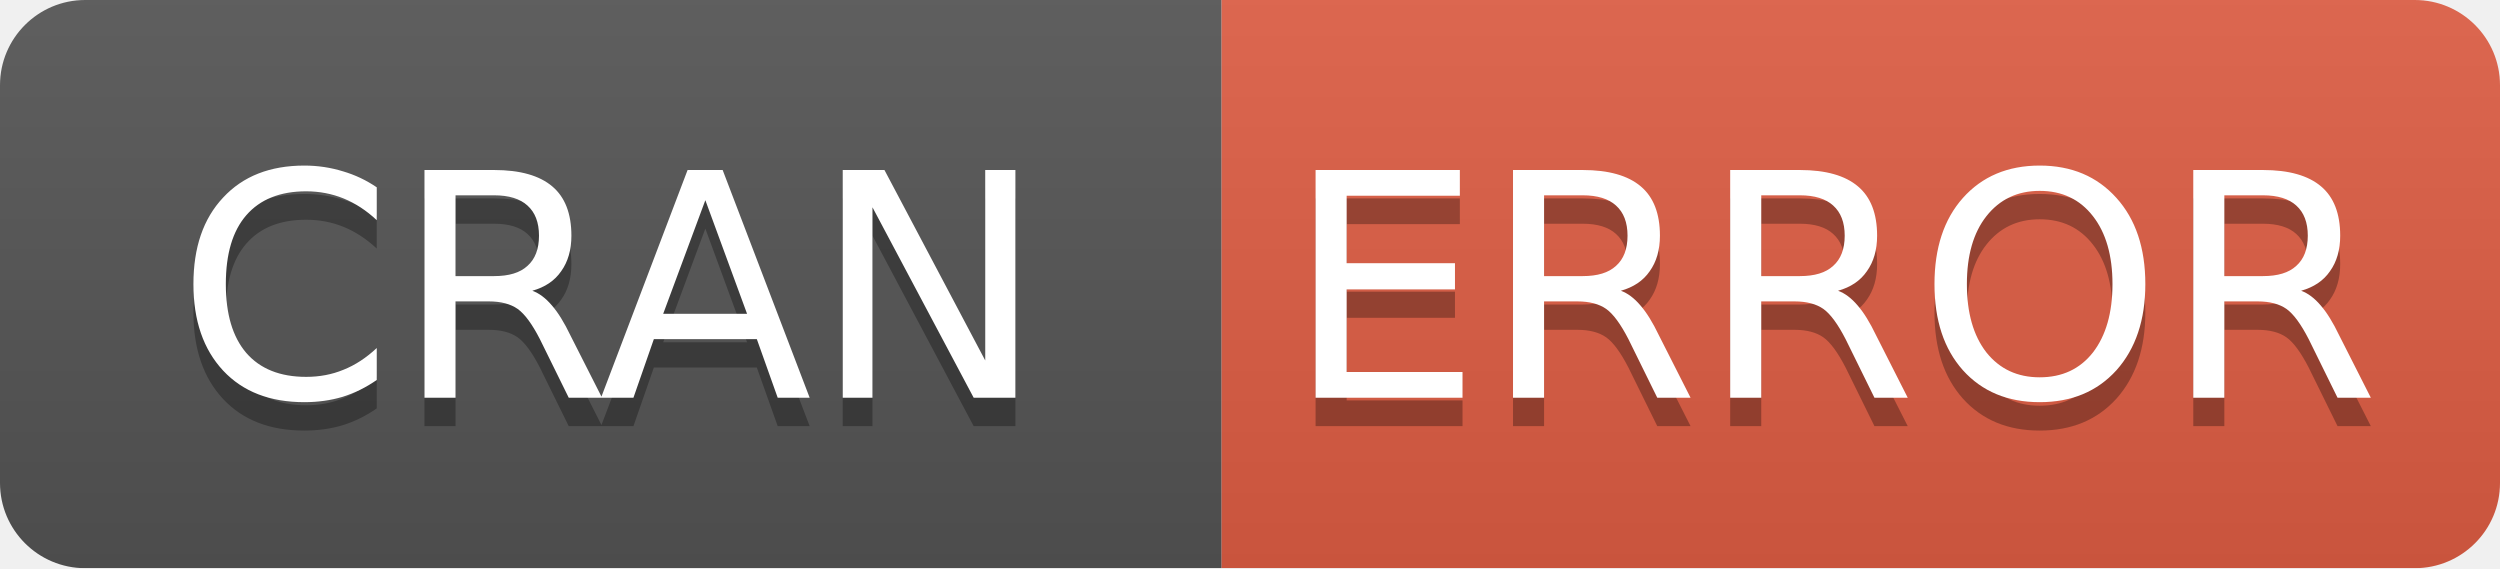
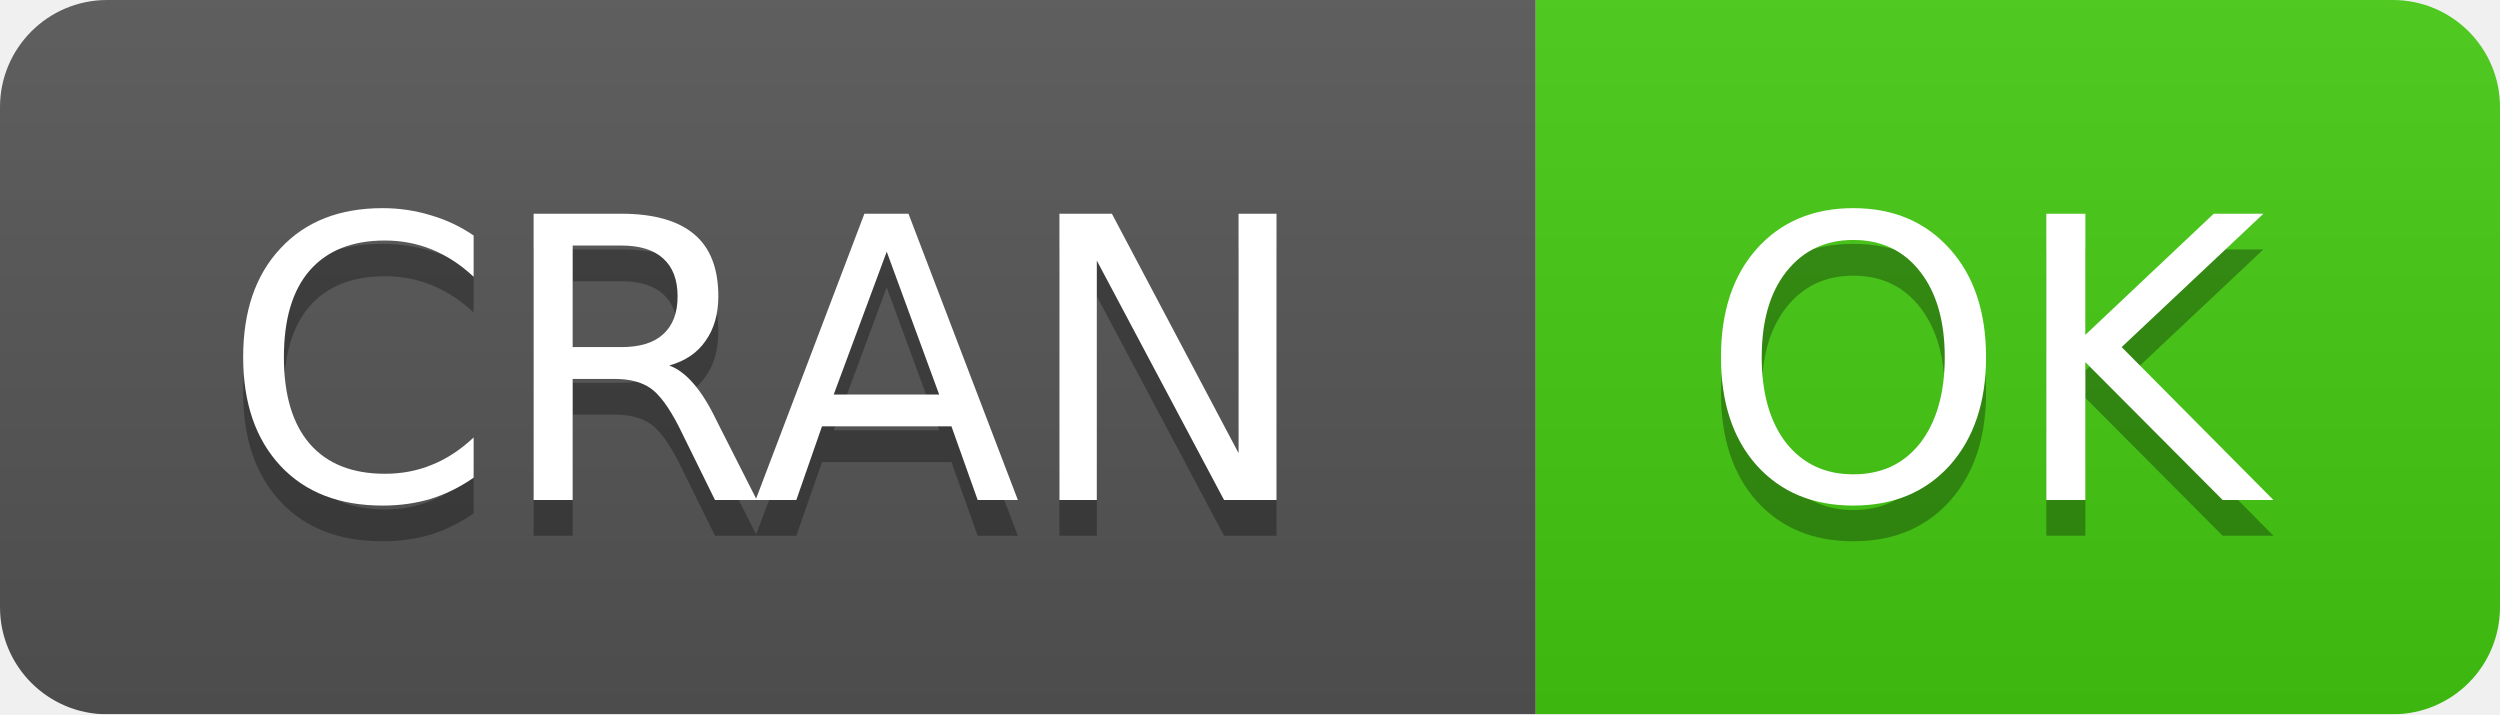
- <svg xmlns="http://www.w3.org/2000/svg" width="88" height="20">
+ <svg xmlns="http://www.w3.org/2000/svg" width="70" height="20">
  <linearGradient id="b" x2="0" y2="100%">
    <stop offset="0" stop-color="#bbb" stop-opacity=".1" />
    <stop offset="1" stop-opacity=".1" />
  </linearGradient>
  <mask id="a">
-     <rect width="88" height="20" rx="3" fill="#fff" />
+     <rect width="70" height="20" rx="3" fill="#fff" />
  </mask>
  <g mask="url(#a)">
    <path fill="#555" d="M0 0h43v20H0z" />
-     <path fill="#e05d44" d="M43 0h64.5v20H43z" />
-     <path fill="url(#b)" d="M0 0h88v20H0z" />
+     <path fill="#4c1" d="M43 0h46.5v20H43z" />
+     <path fill="url(#b)" d="M0 0h70v20H0z" />
  </g>
  <g fill="#fff" text-anchor="middle" font-family="DejaVu Sans,Verdana,Geneva,sans-serif" font-size="11">
    <text x="21.5" y="15" fill="#010101" fill-opacity=".3">
      CRAN
    </text>
    <text x="21.5" y="14">
      CRAN
    </text>
-     <text x="64.5" y="15" fill="#010101" fill-opacity=".3">
-       ERROR
+     <text x="55.5" y="15" fill="#010101" fill-opacity=".3">
+       OK
    </text>
-     <text x="64.5" y="14">
-       ERROR
+     <text x="55.5" y="14">
+       OK
    </text>
  </g>
</svg>
